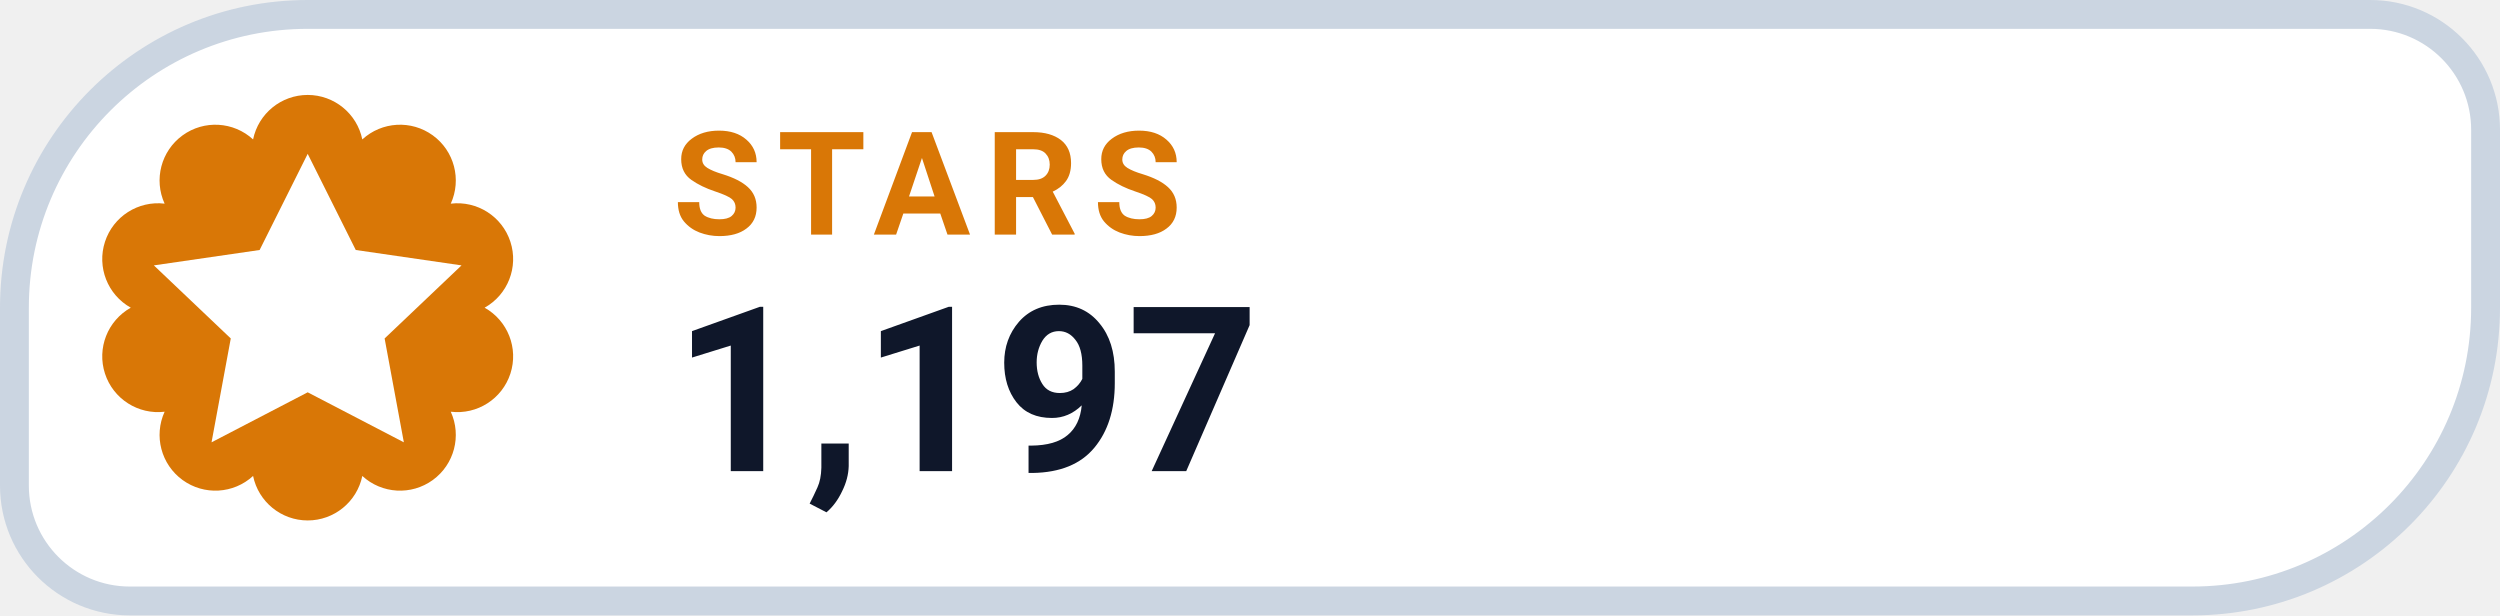
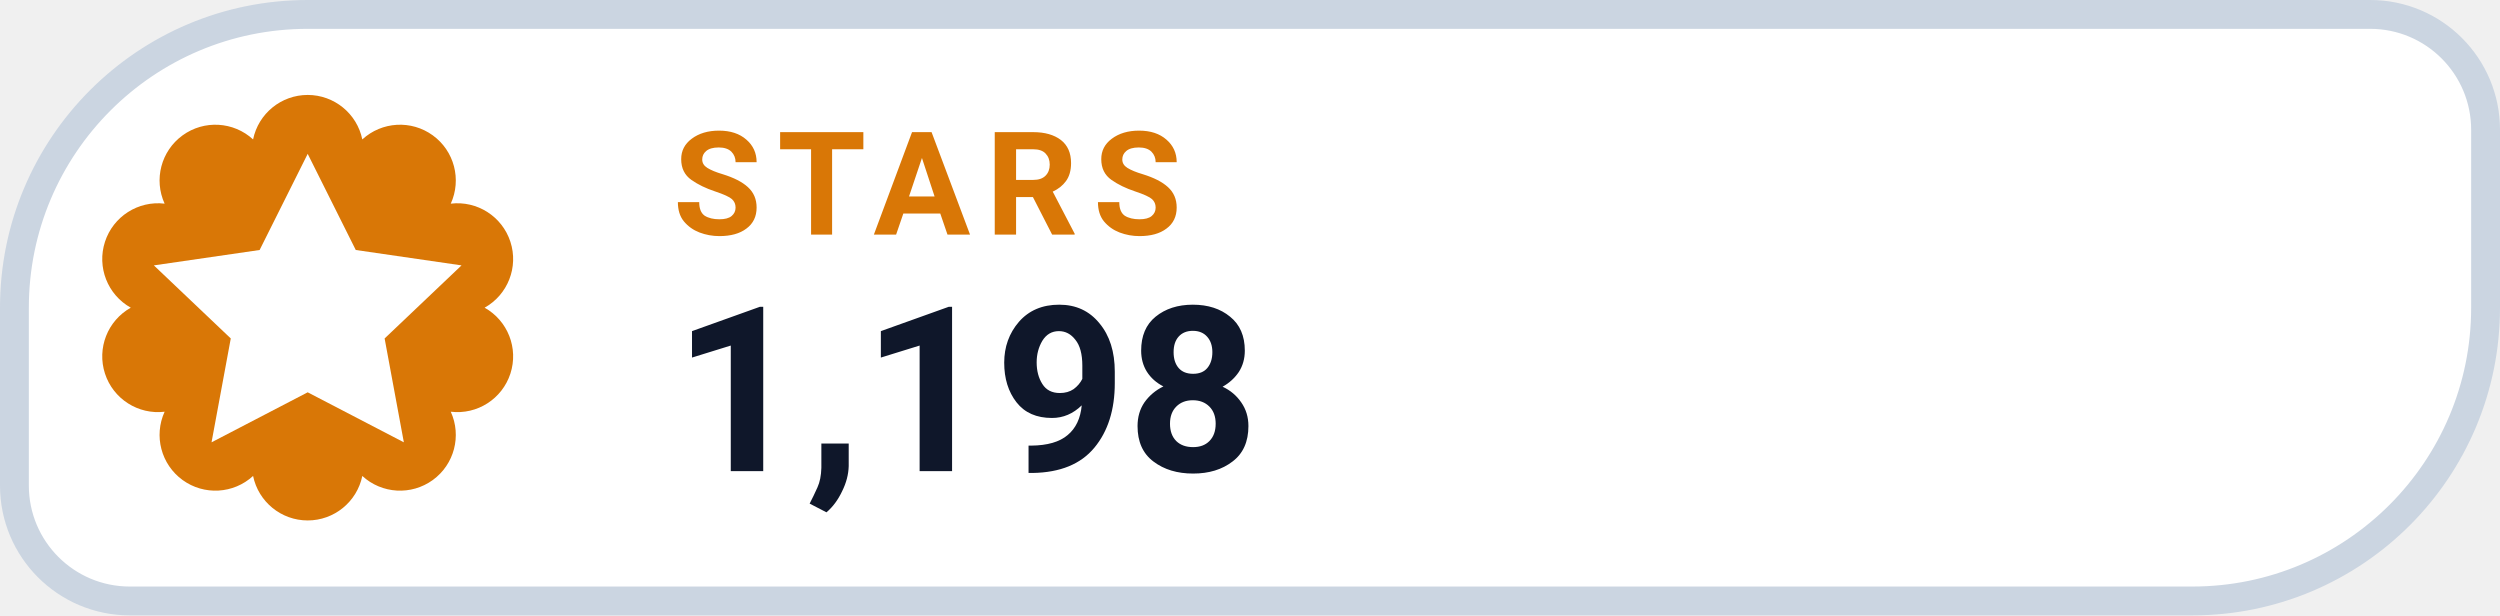
- <svg xmlns="http://www.w3.org/2000/svg" width="130" height="32" viewBox="0 0 130 32" role="img" aria-label="STARS 1,197">
+ <svg xmlns="http://www.w3.org/2000/svg" width="130" height="32" viewBox="0 0 130 32" role="img" aria-label="STARS 1,198">
  <path d="M 16.00 0.75 H 123.25 A 6.00 6.00 0 0 1 129.25 6.75 V 16.00 A 15.25 15.25 0 0 1 114.00 31.25 H 6.75 A 6.00 6.00 0 0 1 0.75 25.25 V 16.00 A 15.25 15.25 0 0 1 16.00 0.75 Z" fill="#FFFFFF" stroke="#CBD5E1" stroke-width="1.5" />
  <path d="M 13.16 7.25 A 2.90 2.90 0 0 1 18.84 7.25 A 2.90 2.90 0 0 1 23.44 10.59 A 2.90 2.90 0 0 1 25.20 16.00 A 2.90 2.90 0 0 1 23.44 21.41 A 2.90 2.90 0 0 1 18.84 24.75 A 2.90 2.90 0 0 1 13.16 24.75 A 2.90 2.90 0 0 1 8.56 21.41 A 2.90 2.90 0 0 1 6.80 16.00 A 2.90 2.90 0 0 1 8.56 10.59 A 2.90 2.90 0 0 1 13.16 7.25 Z" fill="#D97706" />
  <g transform="translate(16 16)" style="color:#FFFFFF;">
    <path d="M0 -8 l2.5 5 5.5 .8 -4 3.8 1 5.4 -5 -2.6 -5 2.6 1 -5.4 -4 -3.8 5.5 -.8 Z" fill="currentColor" />
  </g>
  <text x="35" y="12.2" fill="#D97706" font-family="-apple-system,BlinkMacSystemFont,'Segoe UI',Roboto,Helvetica,Arial,sans-serif" font-size="7.5" font-weight="700" letter-spacing=".8">STARS</text>
-   <text x="35" y="24.5" fill="#0F172A" font-family="-apple-system,BlinkMacSystemFont,'Segoe UI',Roboto,Helvetica,Arial,sans-serif" font-size="12" font-weight="750">1,197</text>
+   <text x="35" y="24.5" fill="#0F172A" font-family="-apple-system,BlinkMacSystemFont,'Segoe UI',Roboto,Helvetica,Arial,sans-serif" font-size="12" font-weight="750">1,198</text>
</svg>
